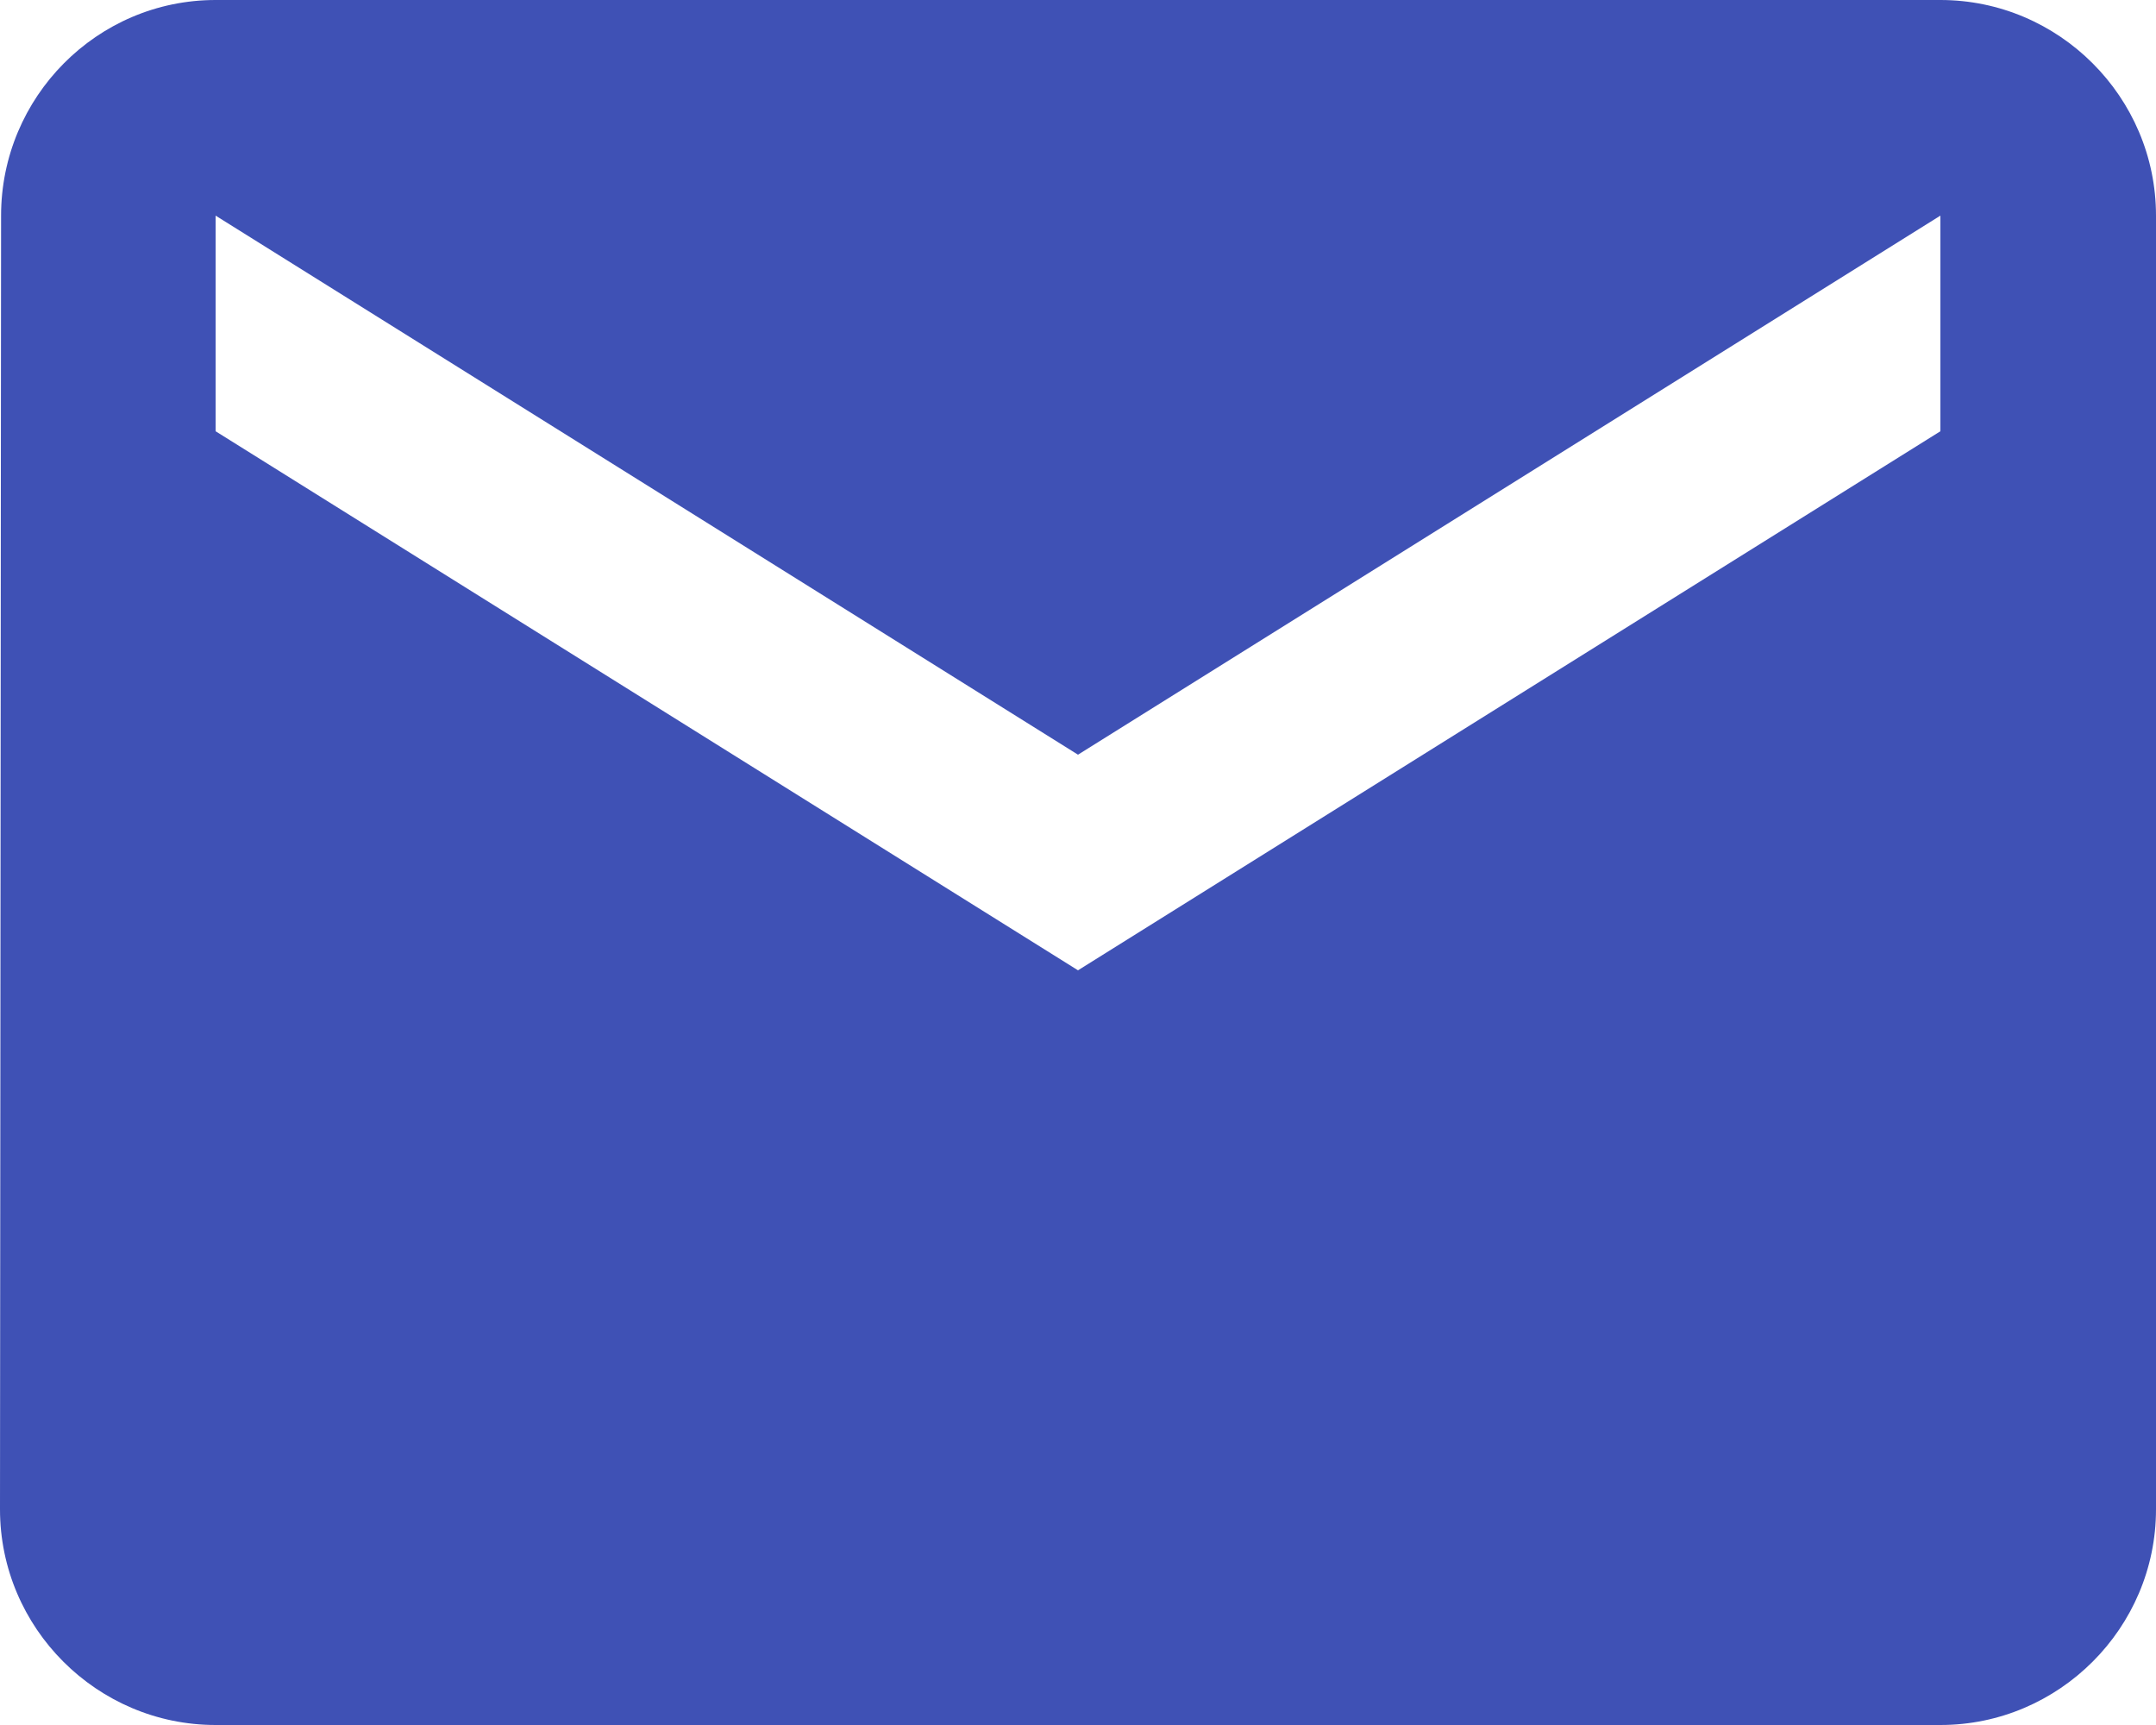
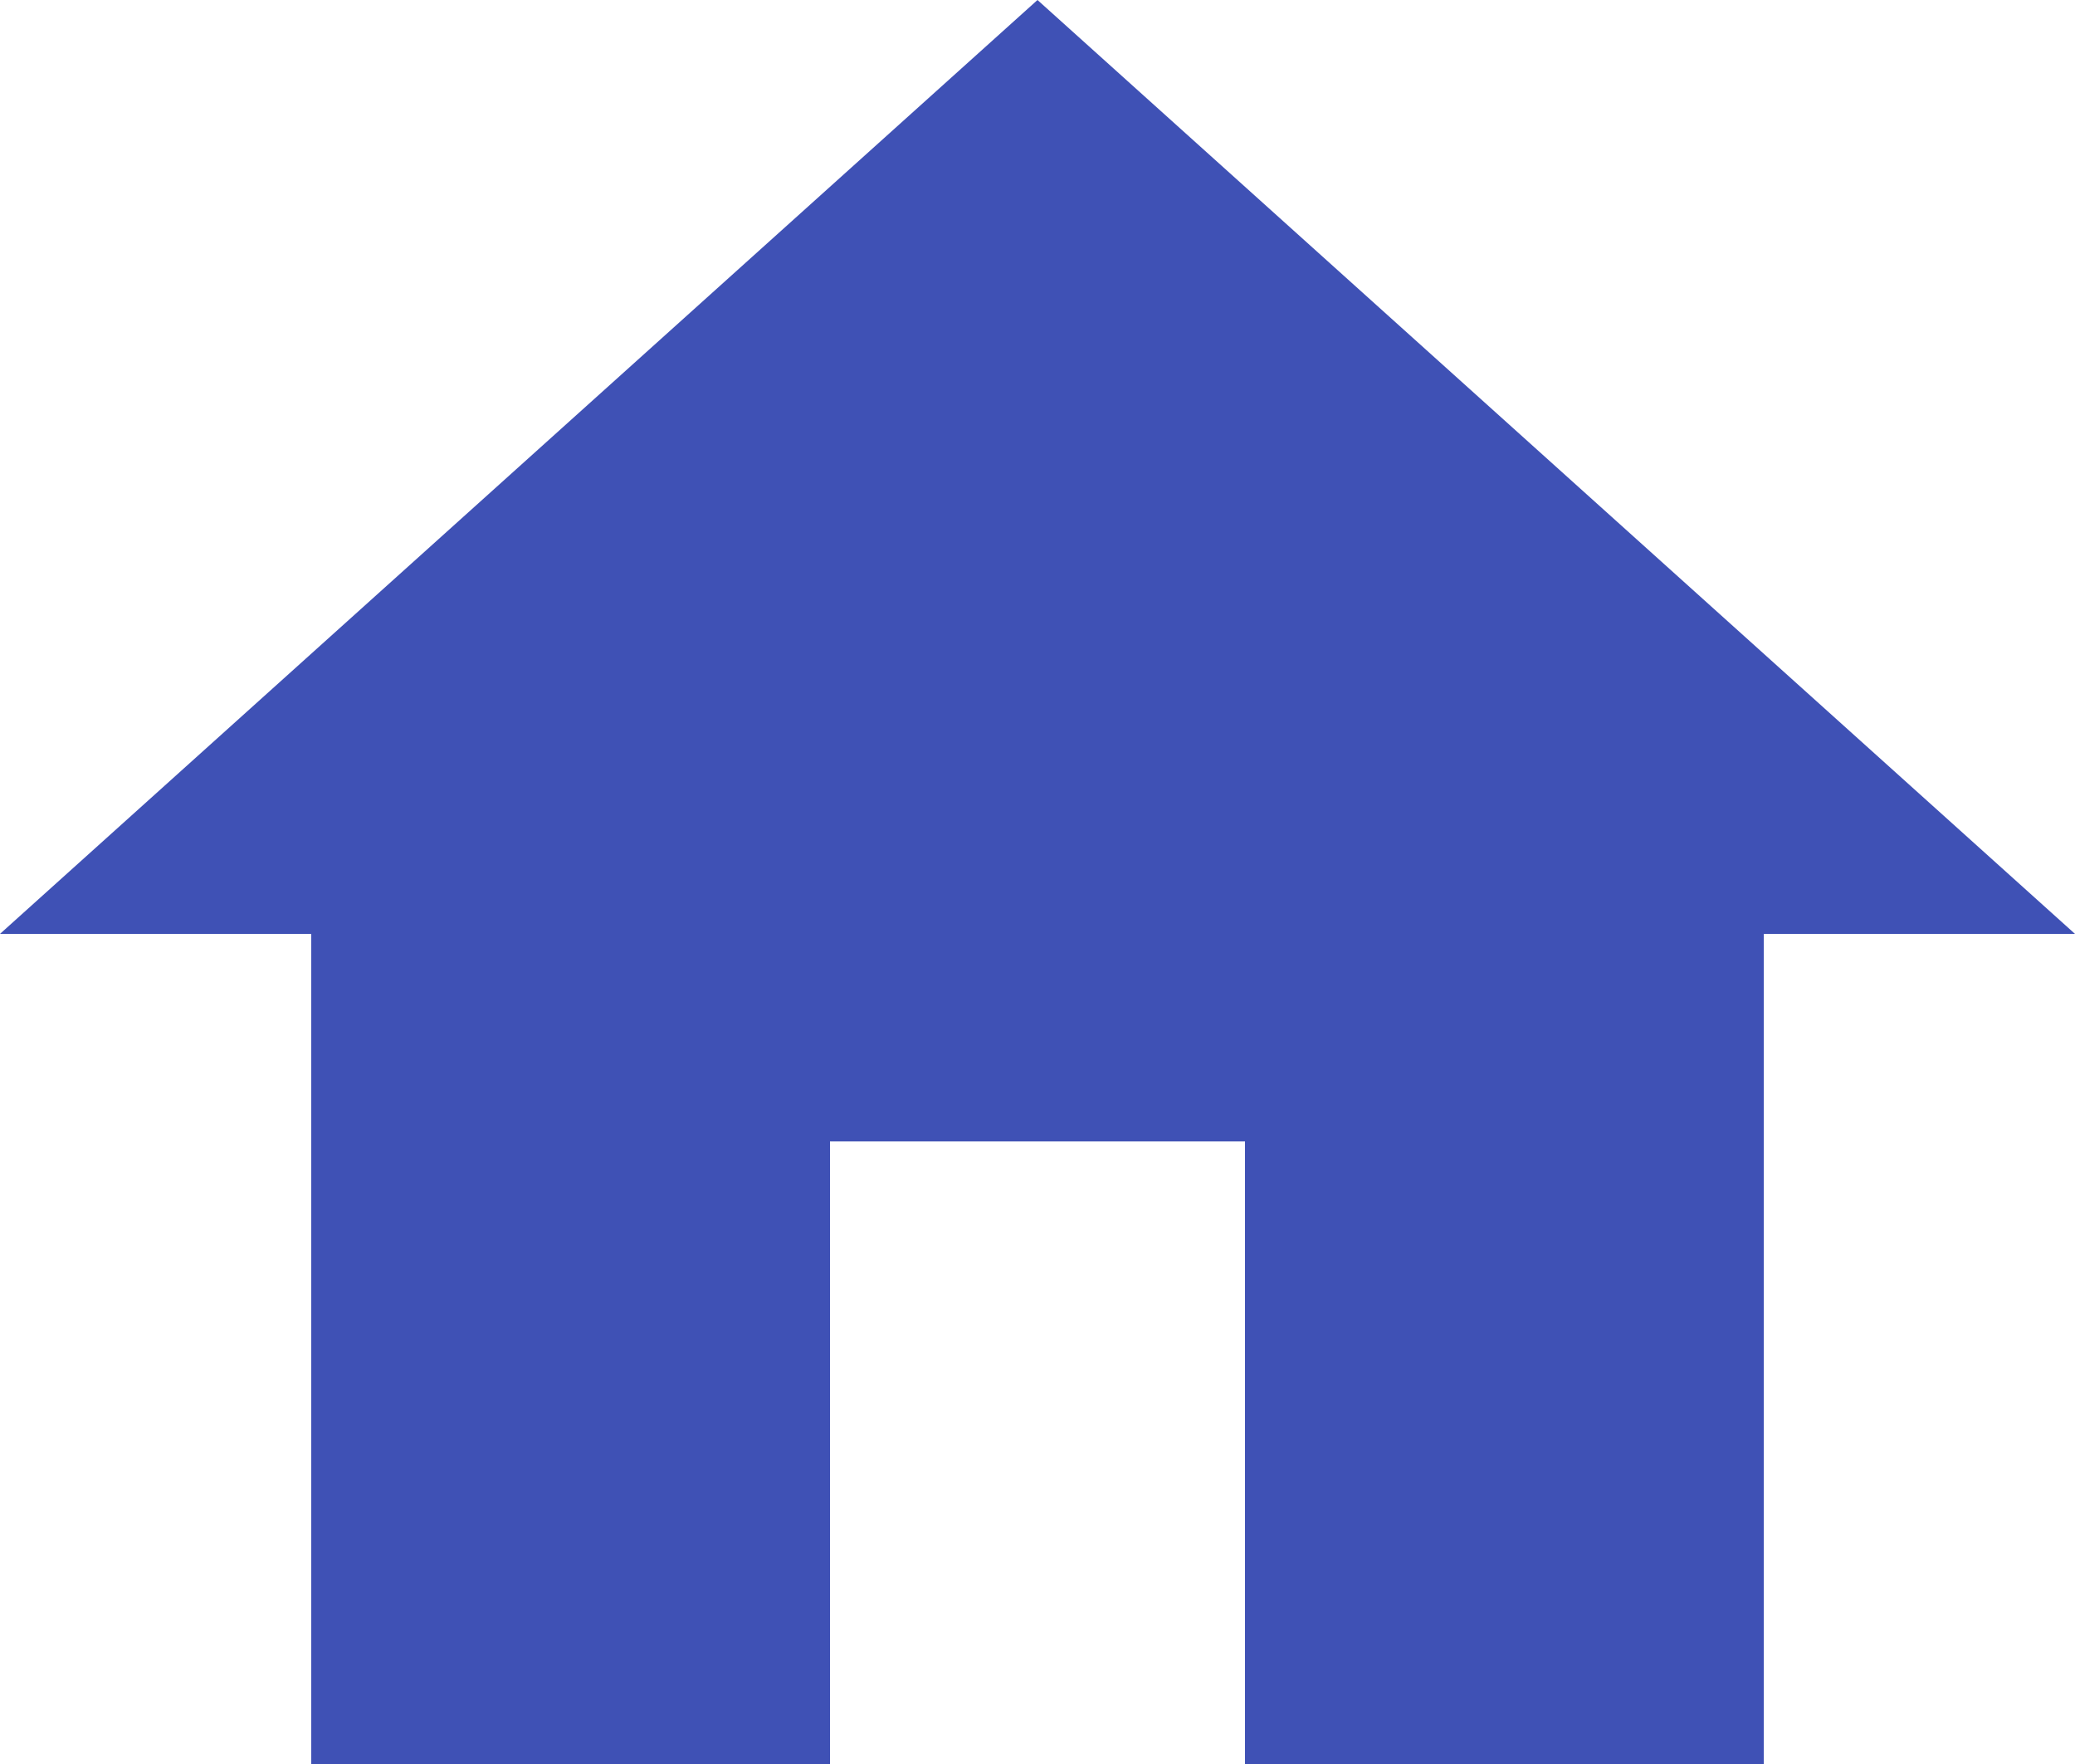
- <svg xmlns="http://www.w3.org/2000/svg" width="20" height="16" viewBox="0 0 20 16" fill="none">
-   <path d="M18 0H2C0.9 0 0.01 0.9 0.01 2L0 14C0 15.1 0.9 16 2 16H18C19.1 16 20 15.1 20 14V2C20 0.9 19.1 0 18 0ZM18 4L10 9L2 4V2L10 7L18 2V4Z" fill="#3F51B5" />
+ <svg xmlns="http://www.w3.org/2000/svg" width="20" height="17" viewBox="0 0 20 17" fill="none">
+   <path d="M8 17V11H12V17H17V9H20L10 0L0 9H3V17H8Z" fill="#3F51B5" fill-opacity="1" />
</svg>
